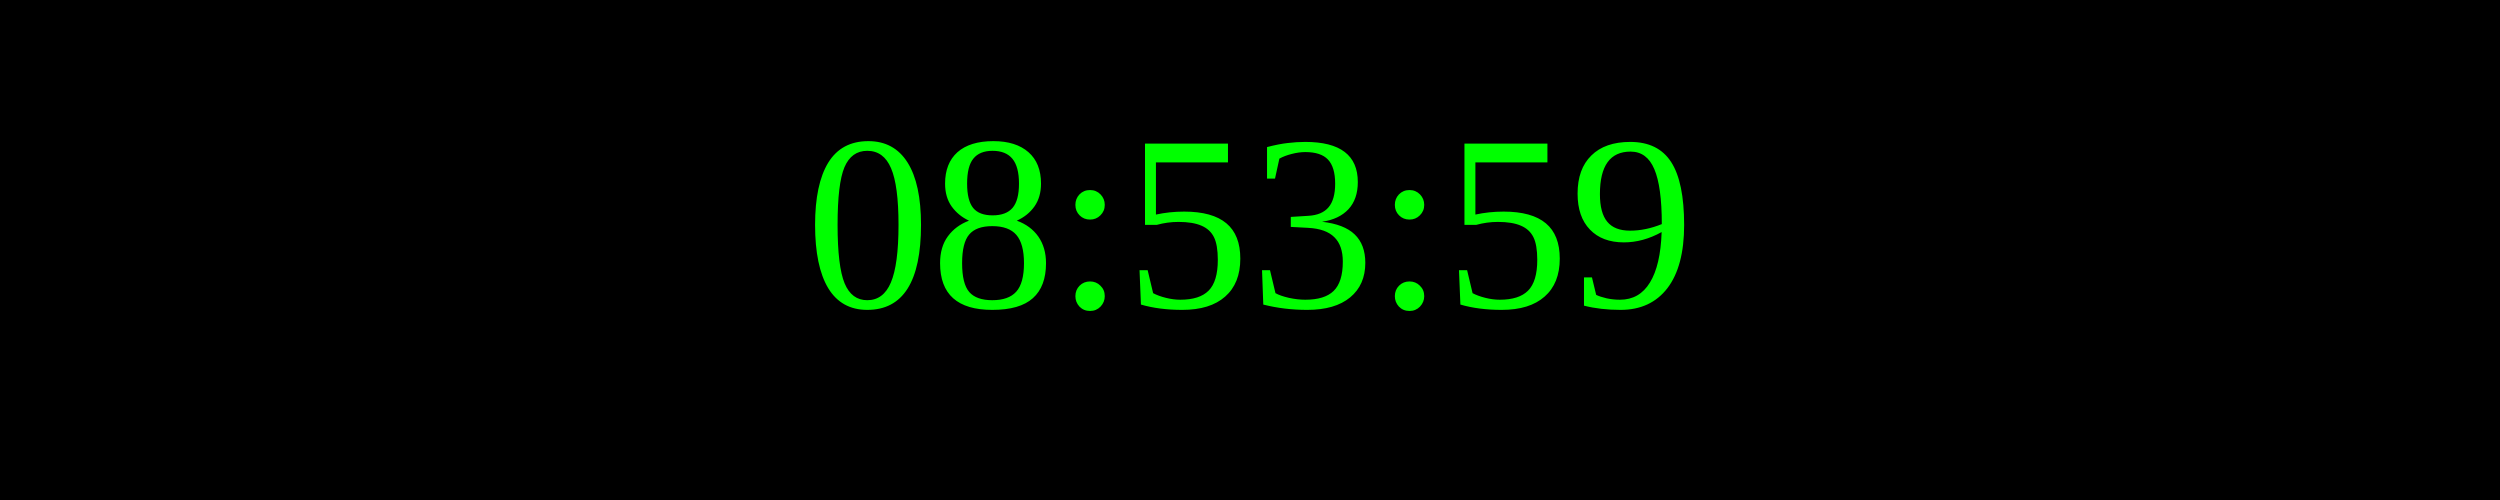
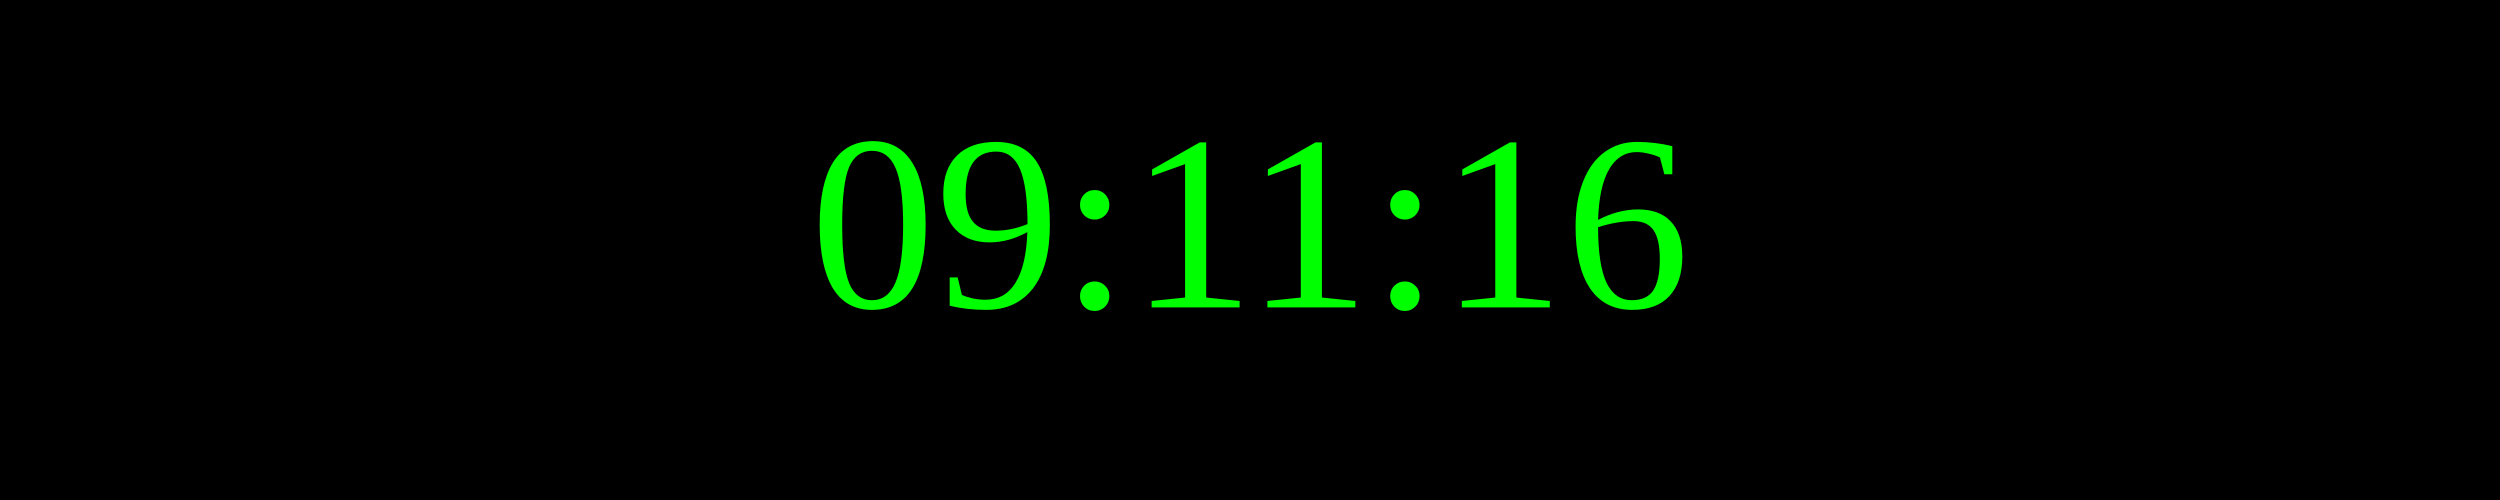
<svg xmlns="http://www.w3.org/2000/svg" width="250" height="50">
  <rect width="100%" height="100%" fill="black" />
  <text x="50%" y="50%" font-size="25" fill="lime" text-anchor="middle" dominant-baseline="middle">
- 08:53:59
+ 09:11:16
</text>
</svg>
